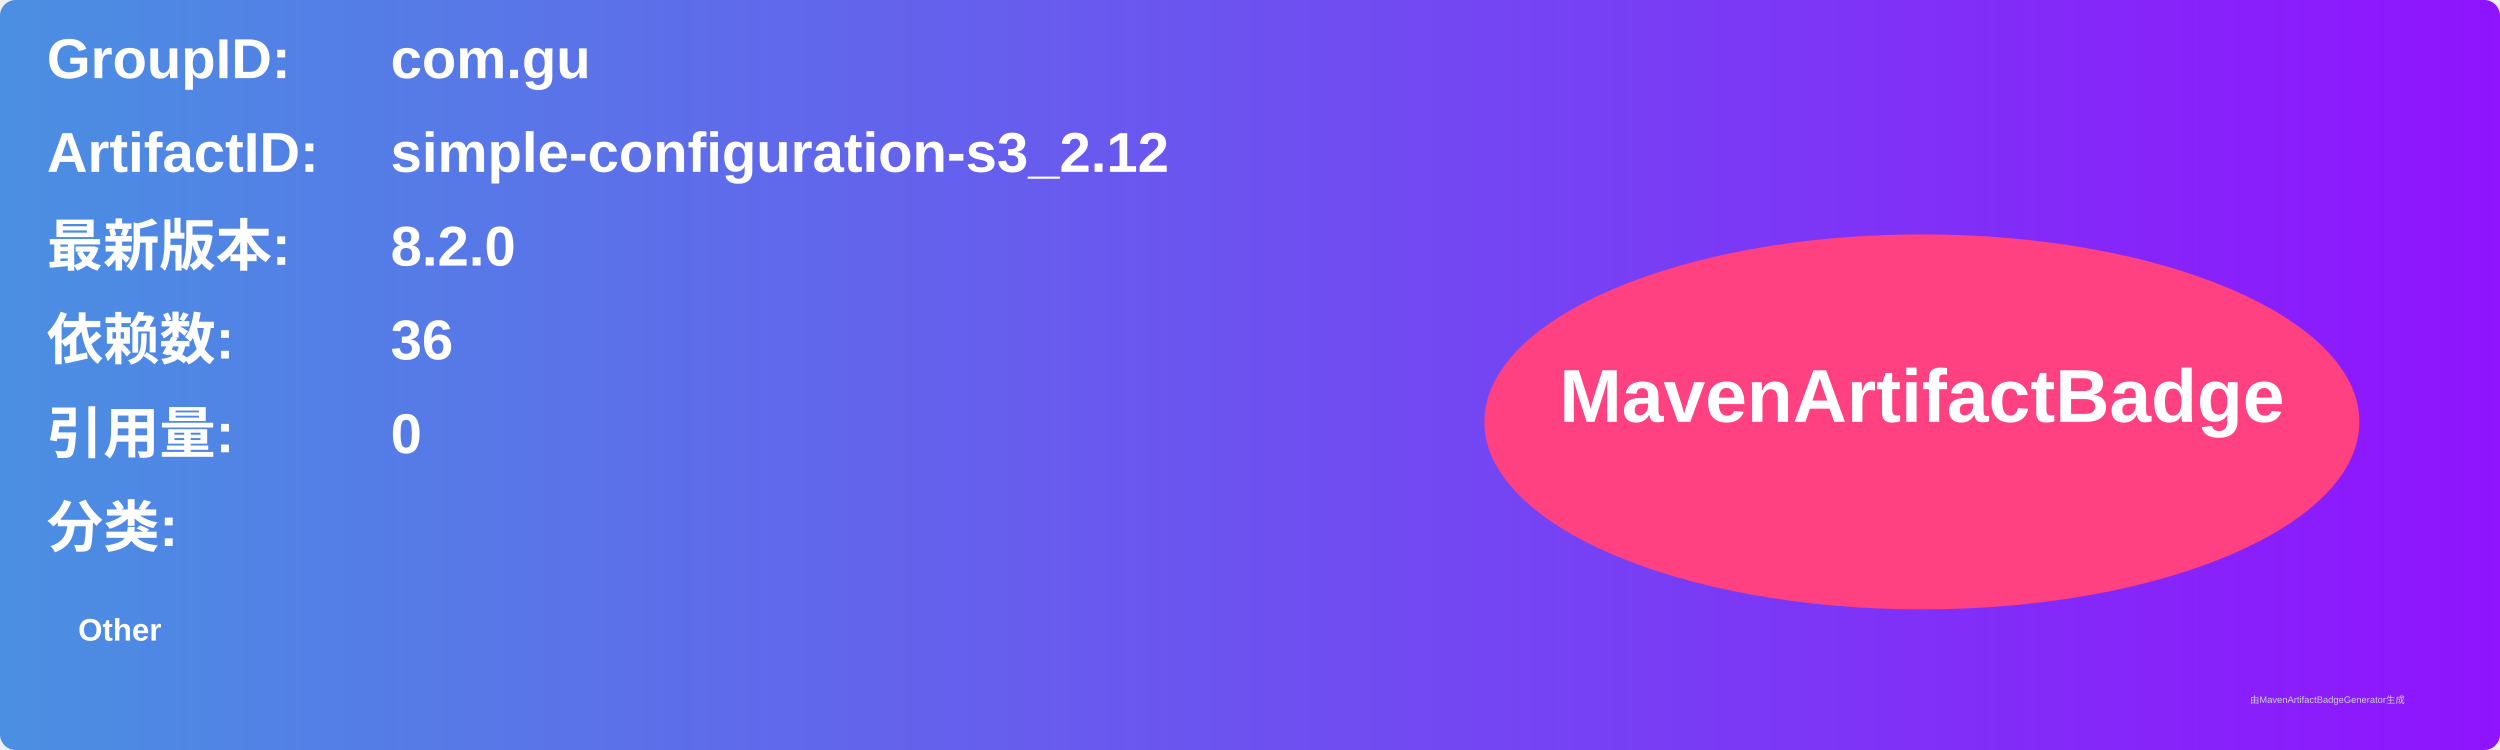
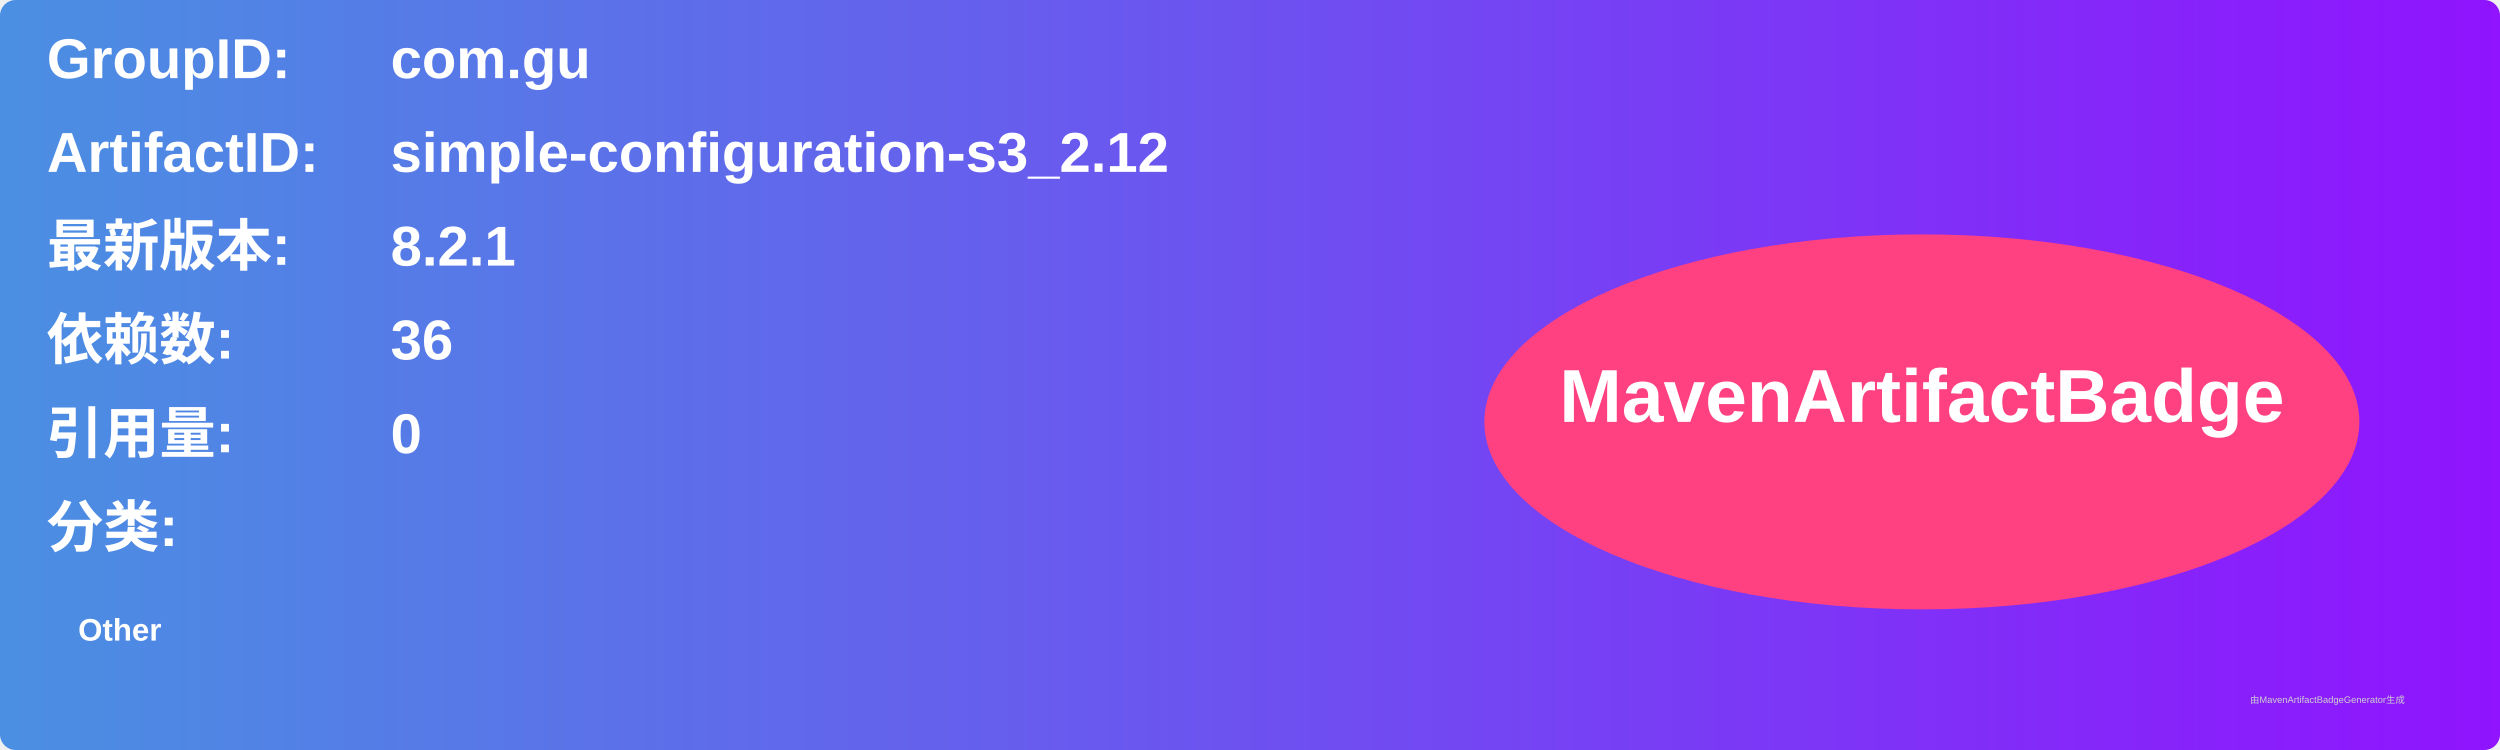
<svg xmlns="http://www.w3.org/2000/svg" width="800" height="240" viewBox="0 0 800 240">
  <linearGradient id="grad" x1="0%" y1="0%" x2="100%" y2="0%">
    <stop offset="0%" stop-color="#4a90e2" />
    <stop offset="100%" stop-color="#9013fe" />
  </linearGradient>
  <rect width="100%" height="100%" rx="5" ry="5" fill="url(#grad)" />
  <g transform="translate(15, 15)">
    <text x="0" y="10" font-family="Arial" font-size="18" fill="white" font-weight="bold" width="260">GroupID:</text>
    <text x="110" y="10" font-family="Arial" font-size="18" fill="white" font-weight="bold" width="460">com.gu</text>
    <text x="0" y="40" font-family="Arial" font-size="18" fill="white" font-weight="bold" width="260">ArtifactID:</text>
    <text x="110" y="40" font-family="Arial" font-size="18" fill="white" font-weight="bold" width="460">simple-configuration-s3_2.12</text>
    <text x="0" y="70" font-family="Arial" font-size="18" fill="white" font-weight="bold">最新版本:</text>
    <text x="110" y="70" font-family="Arial" font-size="18" fill="white" font-weight="bold">
-       <tspan font-weight="bold">8.2.0</tspan>
+       <tspan font-weight="bold">8.2.1</tspan>
    </text>
    <text x="0" y="100" font-family="Arial" font-size="18" fill="white" font-weight="bold">依赖数: </text>
    <text x="110" y="100" font-family="Arial" font-size="18" fill="white">
      <tspan font-weight="bold">36</tspan>
    </text>
    <text x="0" y="130" font-family="Arial" font-size="18" fill="white" font-weight="bold">引用量: </text>
    <text x="110" y="130" font-family="Arial" font-size="18" fill="white">
      <tspan font-weight="bold">0</tspan>
    </text>
    <text x="0" y="160" font-family="Arial" font-size="18" fill="white" font-weight="bold">分类:</text>
    <text x="10" y="190" font-family="Arial" font-size="10" fill="white">
      <tspan font-weight="bold">Other</tspan>
    </text>
    <ellipse cx="600" cy="120" rx="140" ry="60" fill="#ff4081" />
    <text x="600" y="120" text-anchor="middle" font-family="Arial" font-size="24" fill="white" font-weight="bold">MavenArtifactBadge</text>
  </g>
  <text x="720" y="225" font-family="Arial" font-size="3" fill="#d0d0d0">由MavenArtifactBadgeGenerator生成</text>
</svg>
